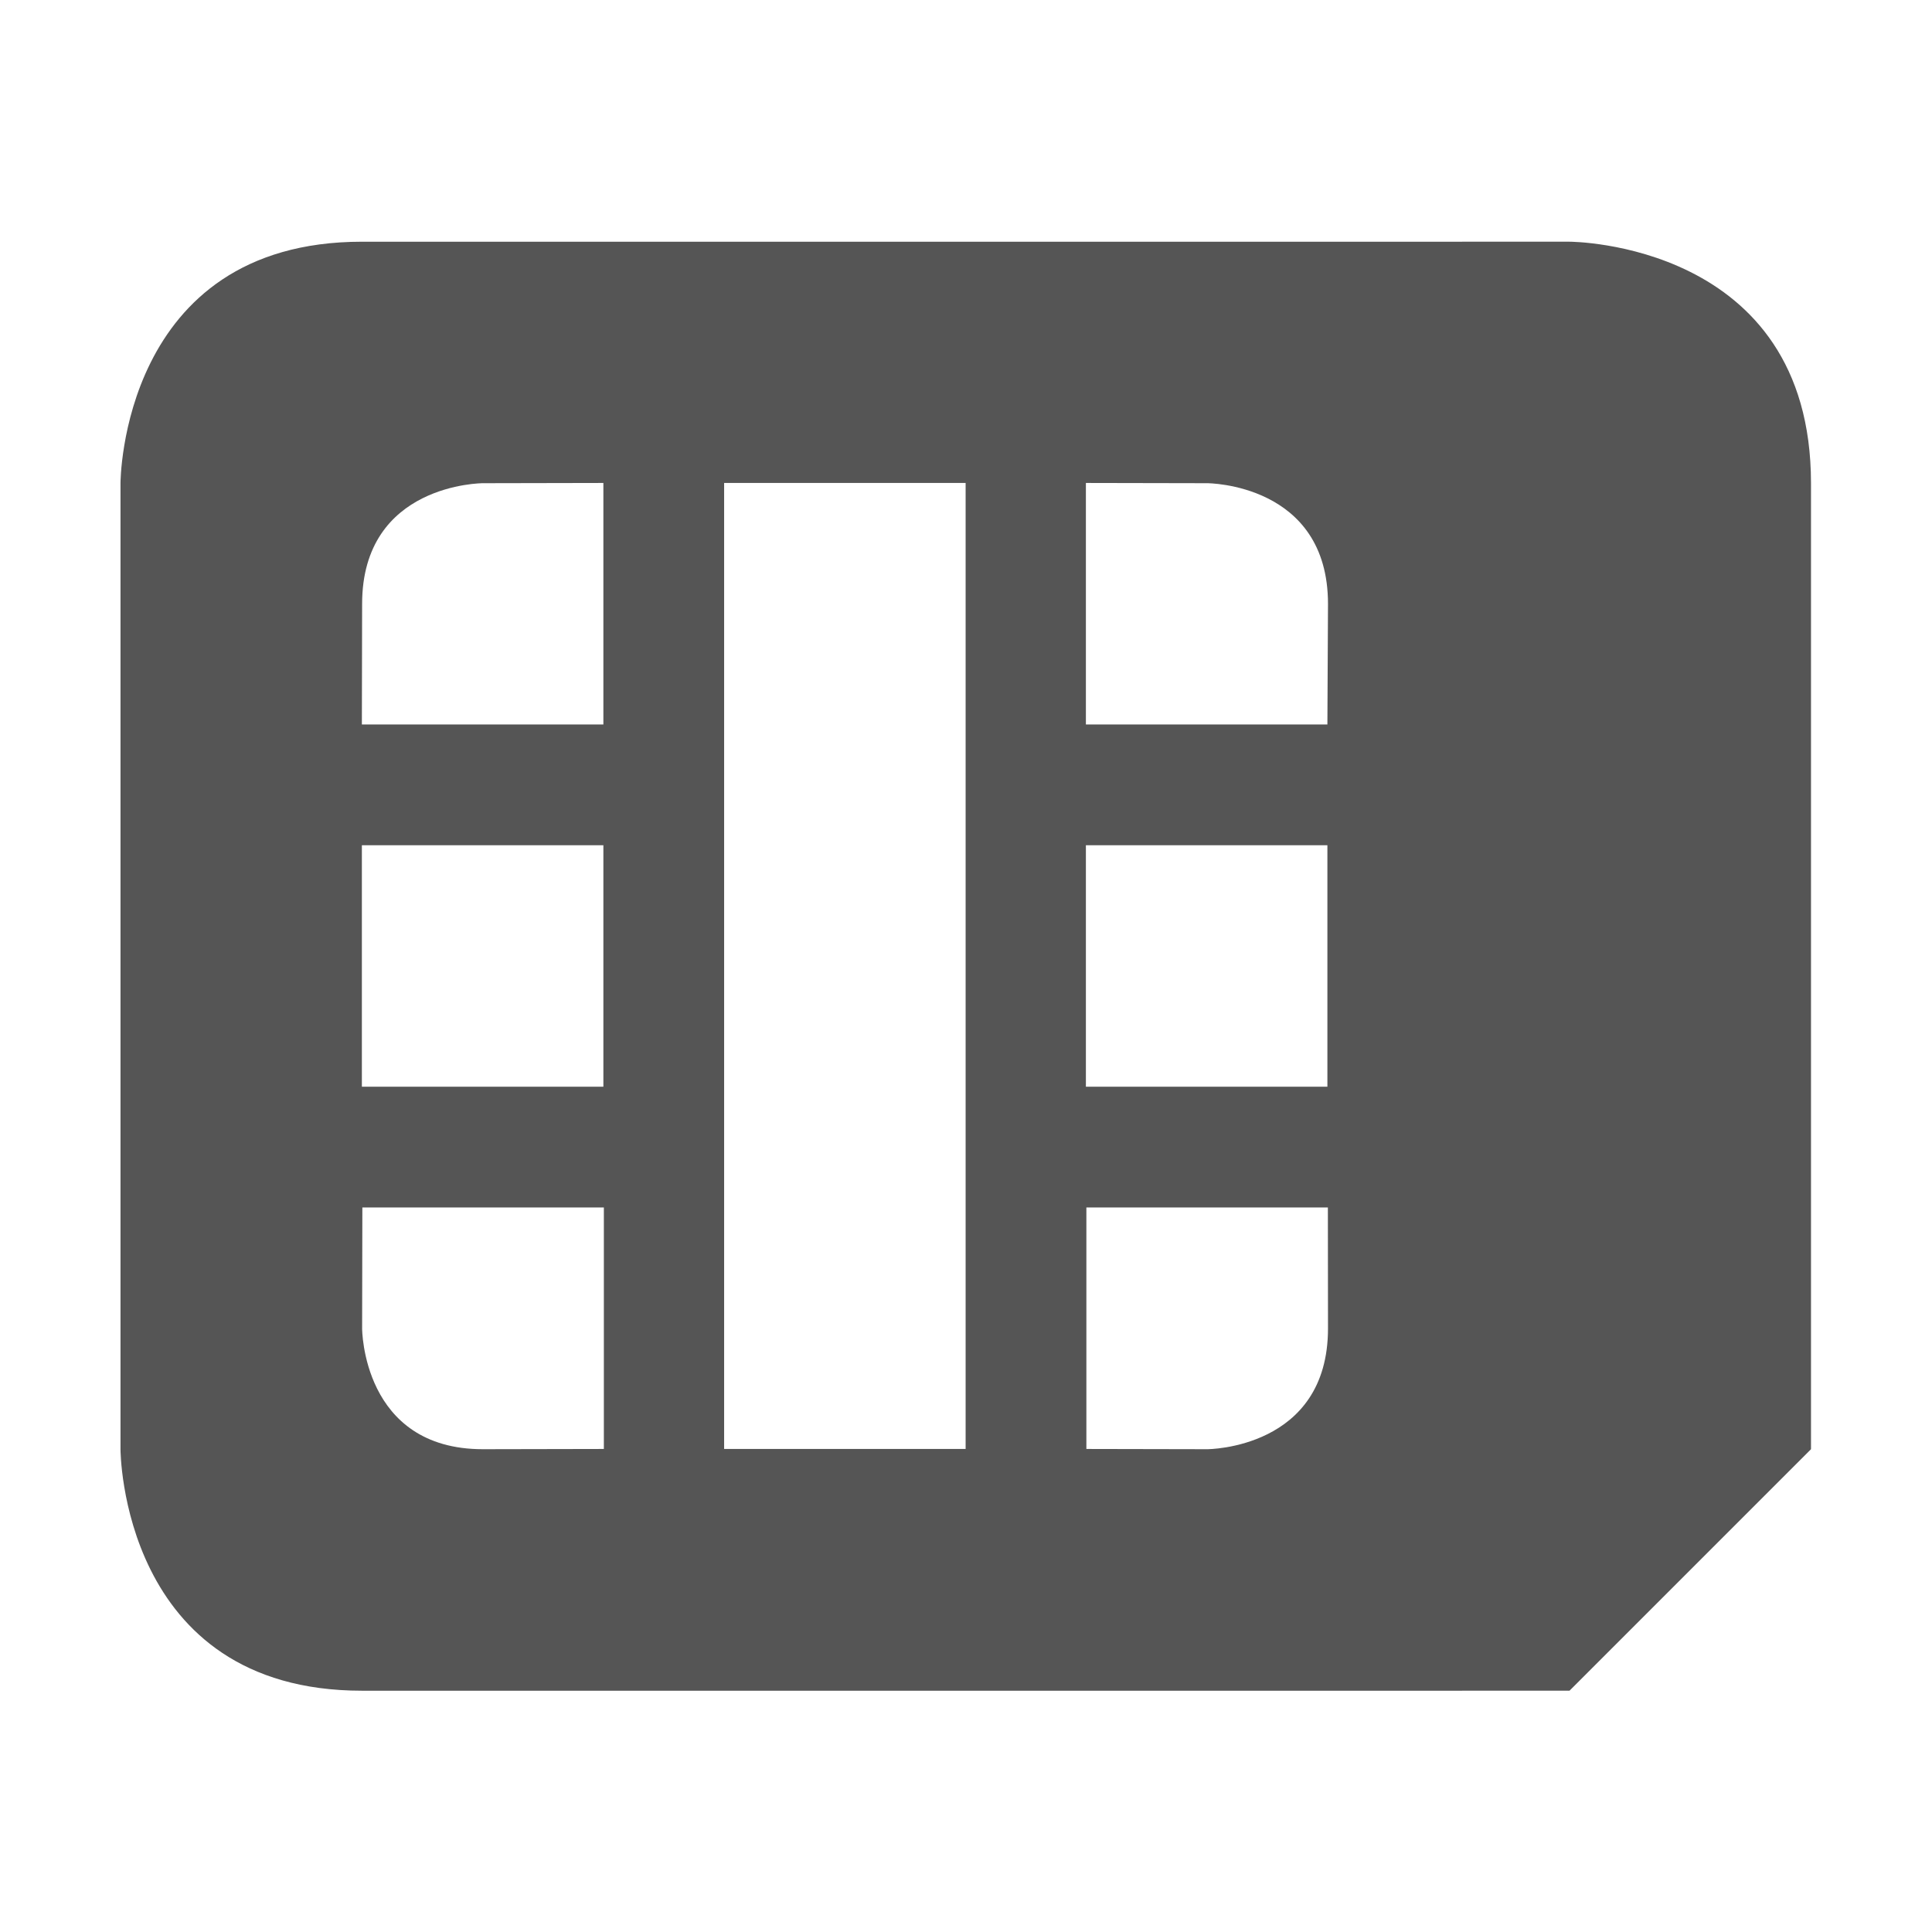
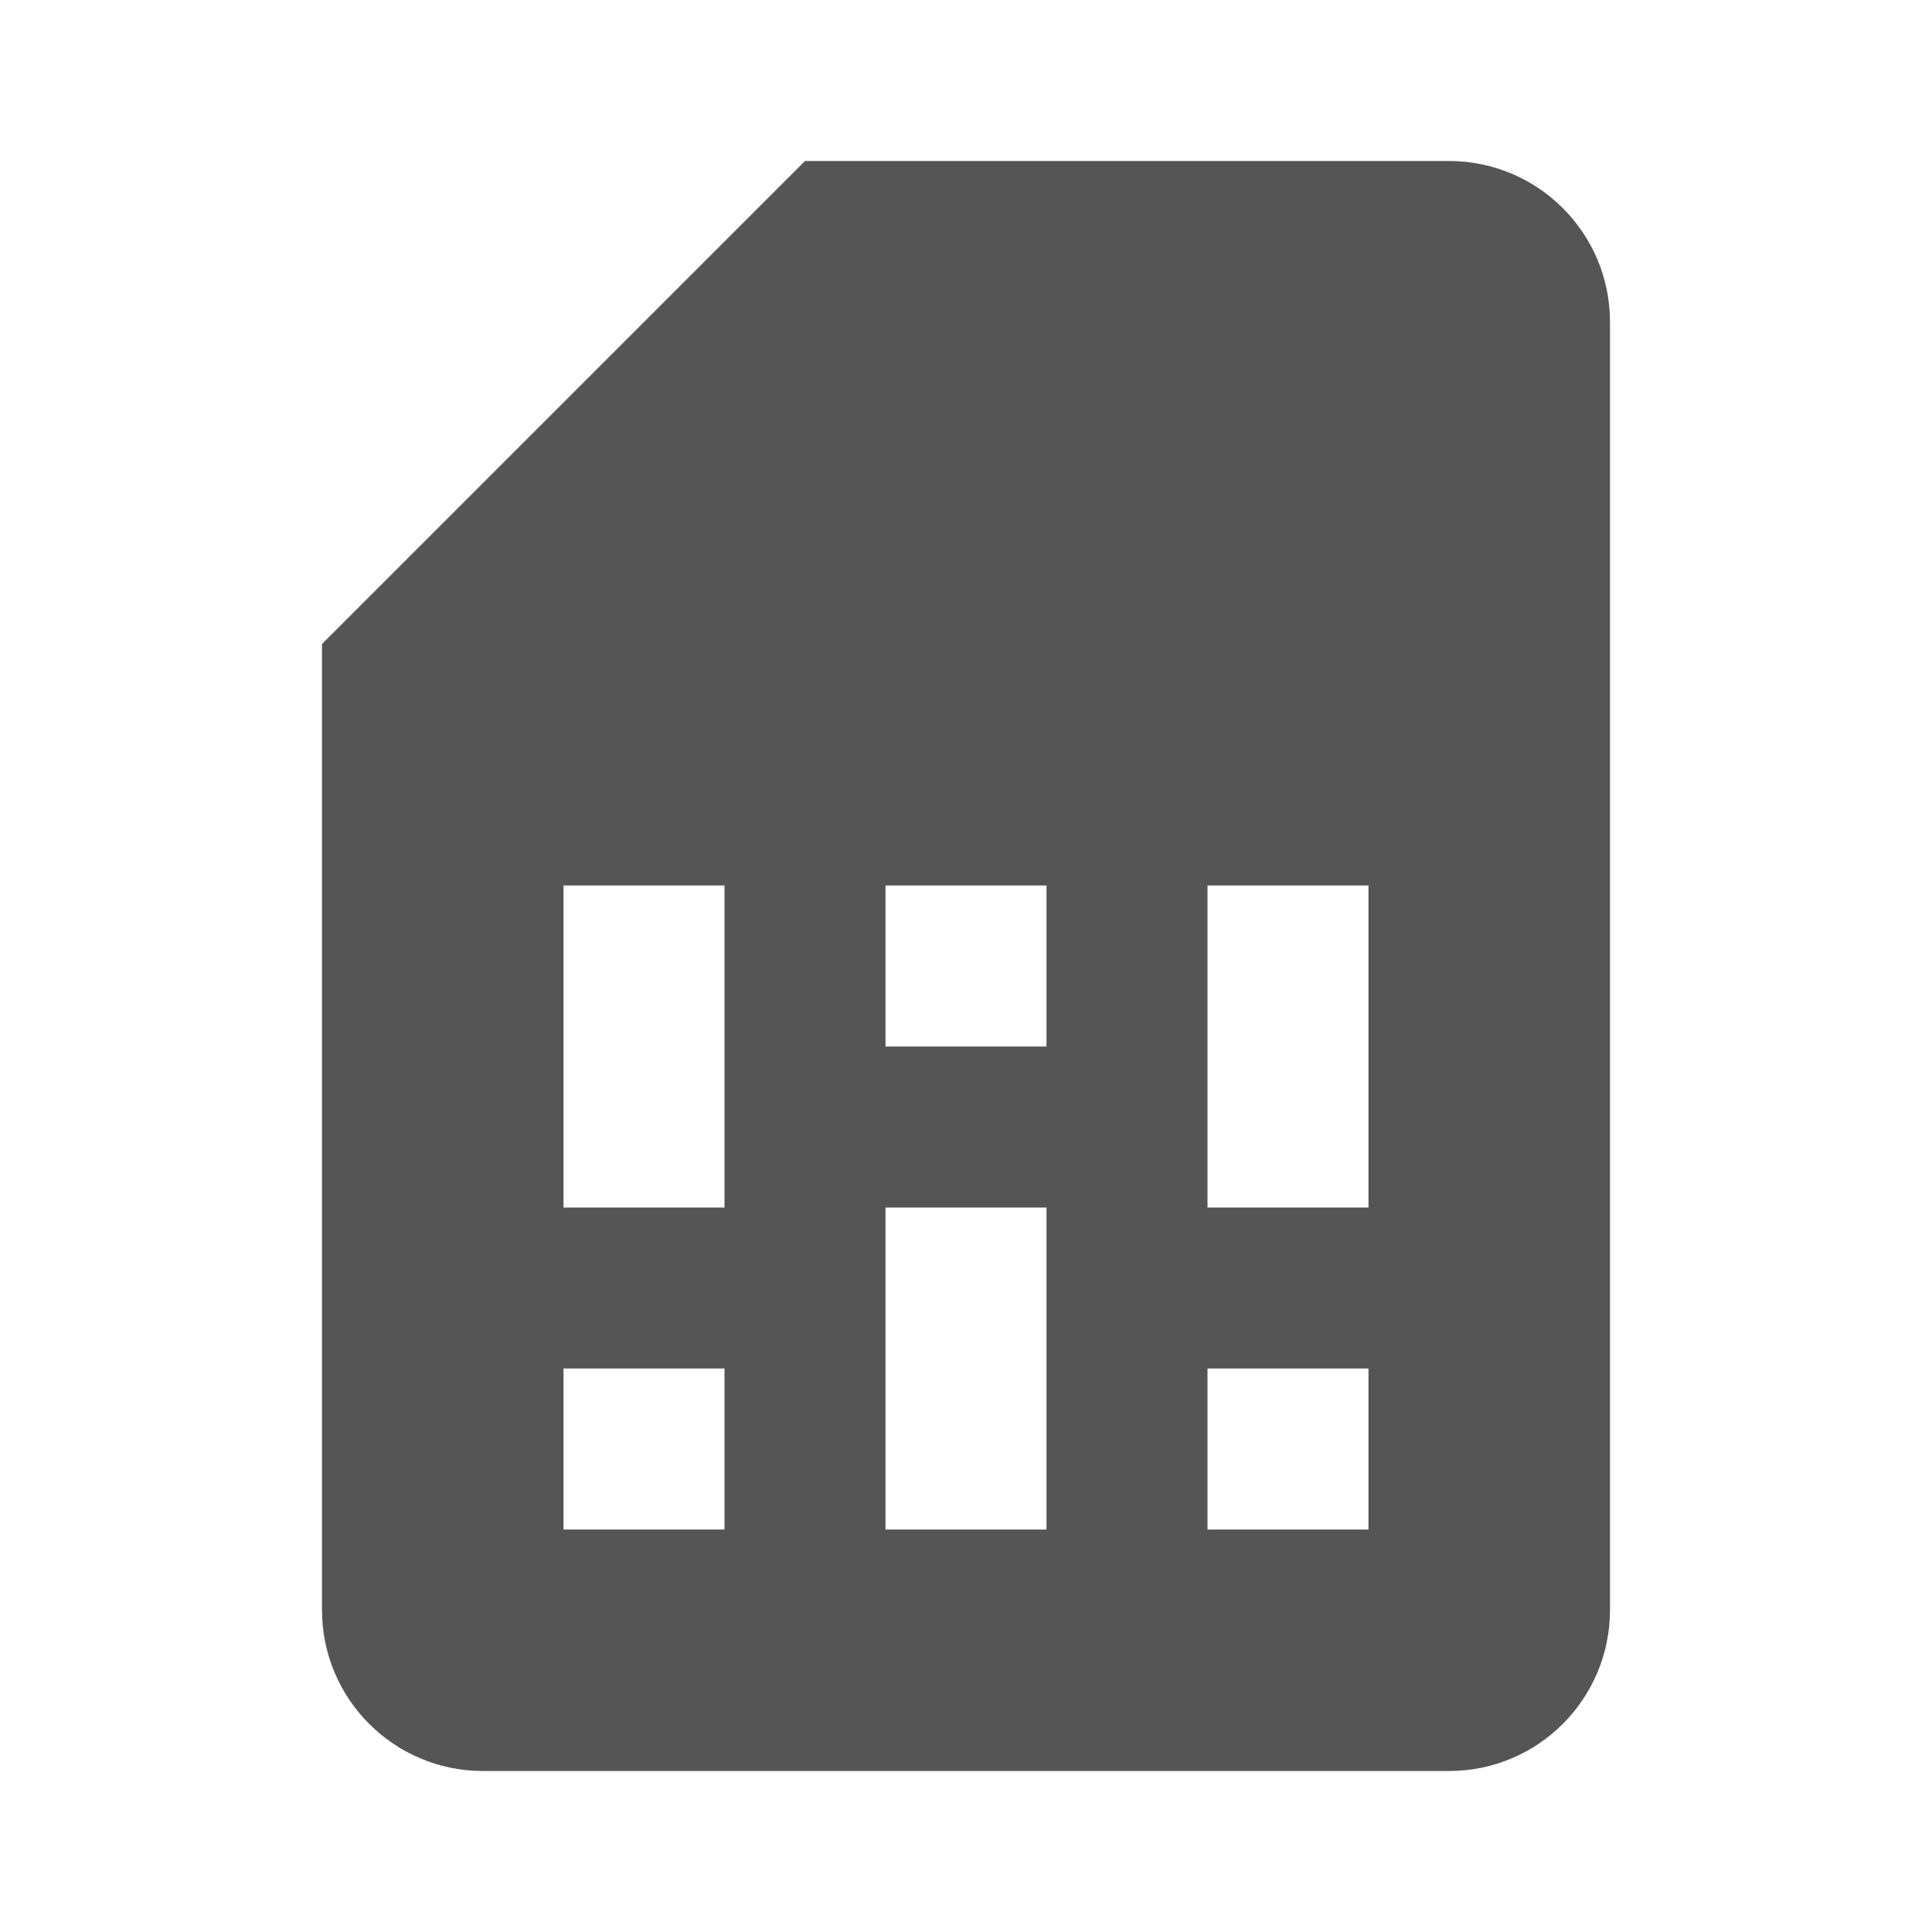
- <svg xmlns="http://www.w3.org/2000/svg" xmlns:ns1="http://www.openswatchbook.org/uri/2009/osb" height="16" id="svg7384" style="enable-background:new" version="1.1" width="16">
-   <defs id="defs7386">
-     <linearGradient id="linearGradient5606" ns1:paint="solid">
-       <stop id="stop5608" offset="0" style="stop-color:#000000;stop-opacity:1;" />
+ <svg xmlns="http://www.w3.org/2000/svg" xmlns:ns1="http://www.openswatchbook.org/uri/2009/osb" version="1.1" width="24" height="24" viewBox="0 0 24 24" id="svg2">
+   <defs id="defs8">
+     <linearGradient ns1:paint="solid" id="linearGradient5606">
+       <stop style="stop-color:#000000;stop-opacity:1;" offset="0" id="stop5608" />
    </linearGradient>
-     <filter id="filter7554" style="color-interpolation-filters:sRGB">
-       <feBlend id="feBlend7556" in2="BackgroundImage" mode="darken" />
-     </filter>
  </defs>
-   <g id="layer9" style="display:inline" transform="translate(-405.0021,139.0017)" />
-   <g id="layer10" style="display:inline;filter:url(#filter7554)" transform="translate(-405.0021,139.0017)">
-     <path d="m 420,-135 c 0,-2 -2,-2 -2,-2 l -10,9e-5 c -2,0 -2,2 -2,2 l 0,8 c 0,0 0,2 2,2 l 10,-9e-5 2,-2 z m -4.001,5.998 10e-4,1.002 c 0,1 -1,1 -1,1 l -1.001,-0.002 0,-2 z m 10e-4,-4.998 -0.005,0.998 -2,0 0,-2 1.005,0.002 c 0,0 1,0 1,1 z m -0.005,1.998 0,2 -2,0 0,-2 z m -2.996,-3 0,8 -2,0 0,-8 z m -2.996,6 0,2 -1.002,0.002 c -1,0 -1,-1 -1,-1 l 0.002,-1.002 z m -0.004,-6 0,2 -2,0 0.002,-0.998 c 0,-1 1,-1 1,-1 z m 0,3 0,2 -2,0 0,-2 z" id="path6698" style="fill:#555555;fill-opacity:1;stroke:none" />
-   </g>
-   <g id="layer1" style="display:inline" transform="translate(-164.0019,-477.9983)" />
-   <g id="layer14" style="display:inline" transform="translate(-405.0021,139.0017)" />
-   <g id="layer15" style="display:inline" transform="translate(-405.0021,139.0017)" />
-   <g id="g71291" style="display:inline" transform="translate(-405.0021,139.0017)" />
-   <g id="layer2" style="display:inline" transform="translate(-164.0019,-327.9983)" />
-   <g id="g6058" style="display:inline" transform="translate(-164.0019,-327.9983)" />
-   <g id="layer12" style="display:inline" transform="translate(-405.0021,139.0017)" />
+   <path d="M20,4A2,2 0 0,0 18,2H10L4,8V20A2,2 0 0,0 6,22H18C19.11,22 20,21.1 20,20V4M9,19H7V17H9V19M17,19H15V17H17V19M9,15H7V11H9V15M13,19H11V15H13V19M13,13H11V11H13V13M17,15H15V11H17V15Z" id="path4" style="fill:#555555;fill-opacity:1" />
</svg>
